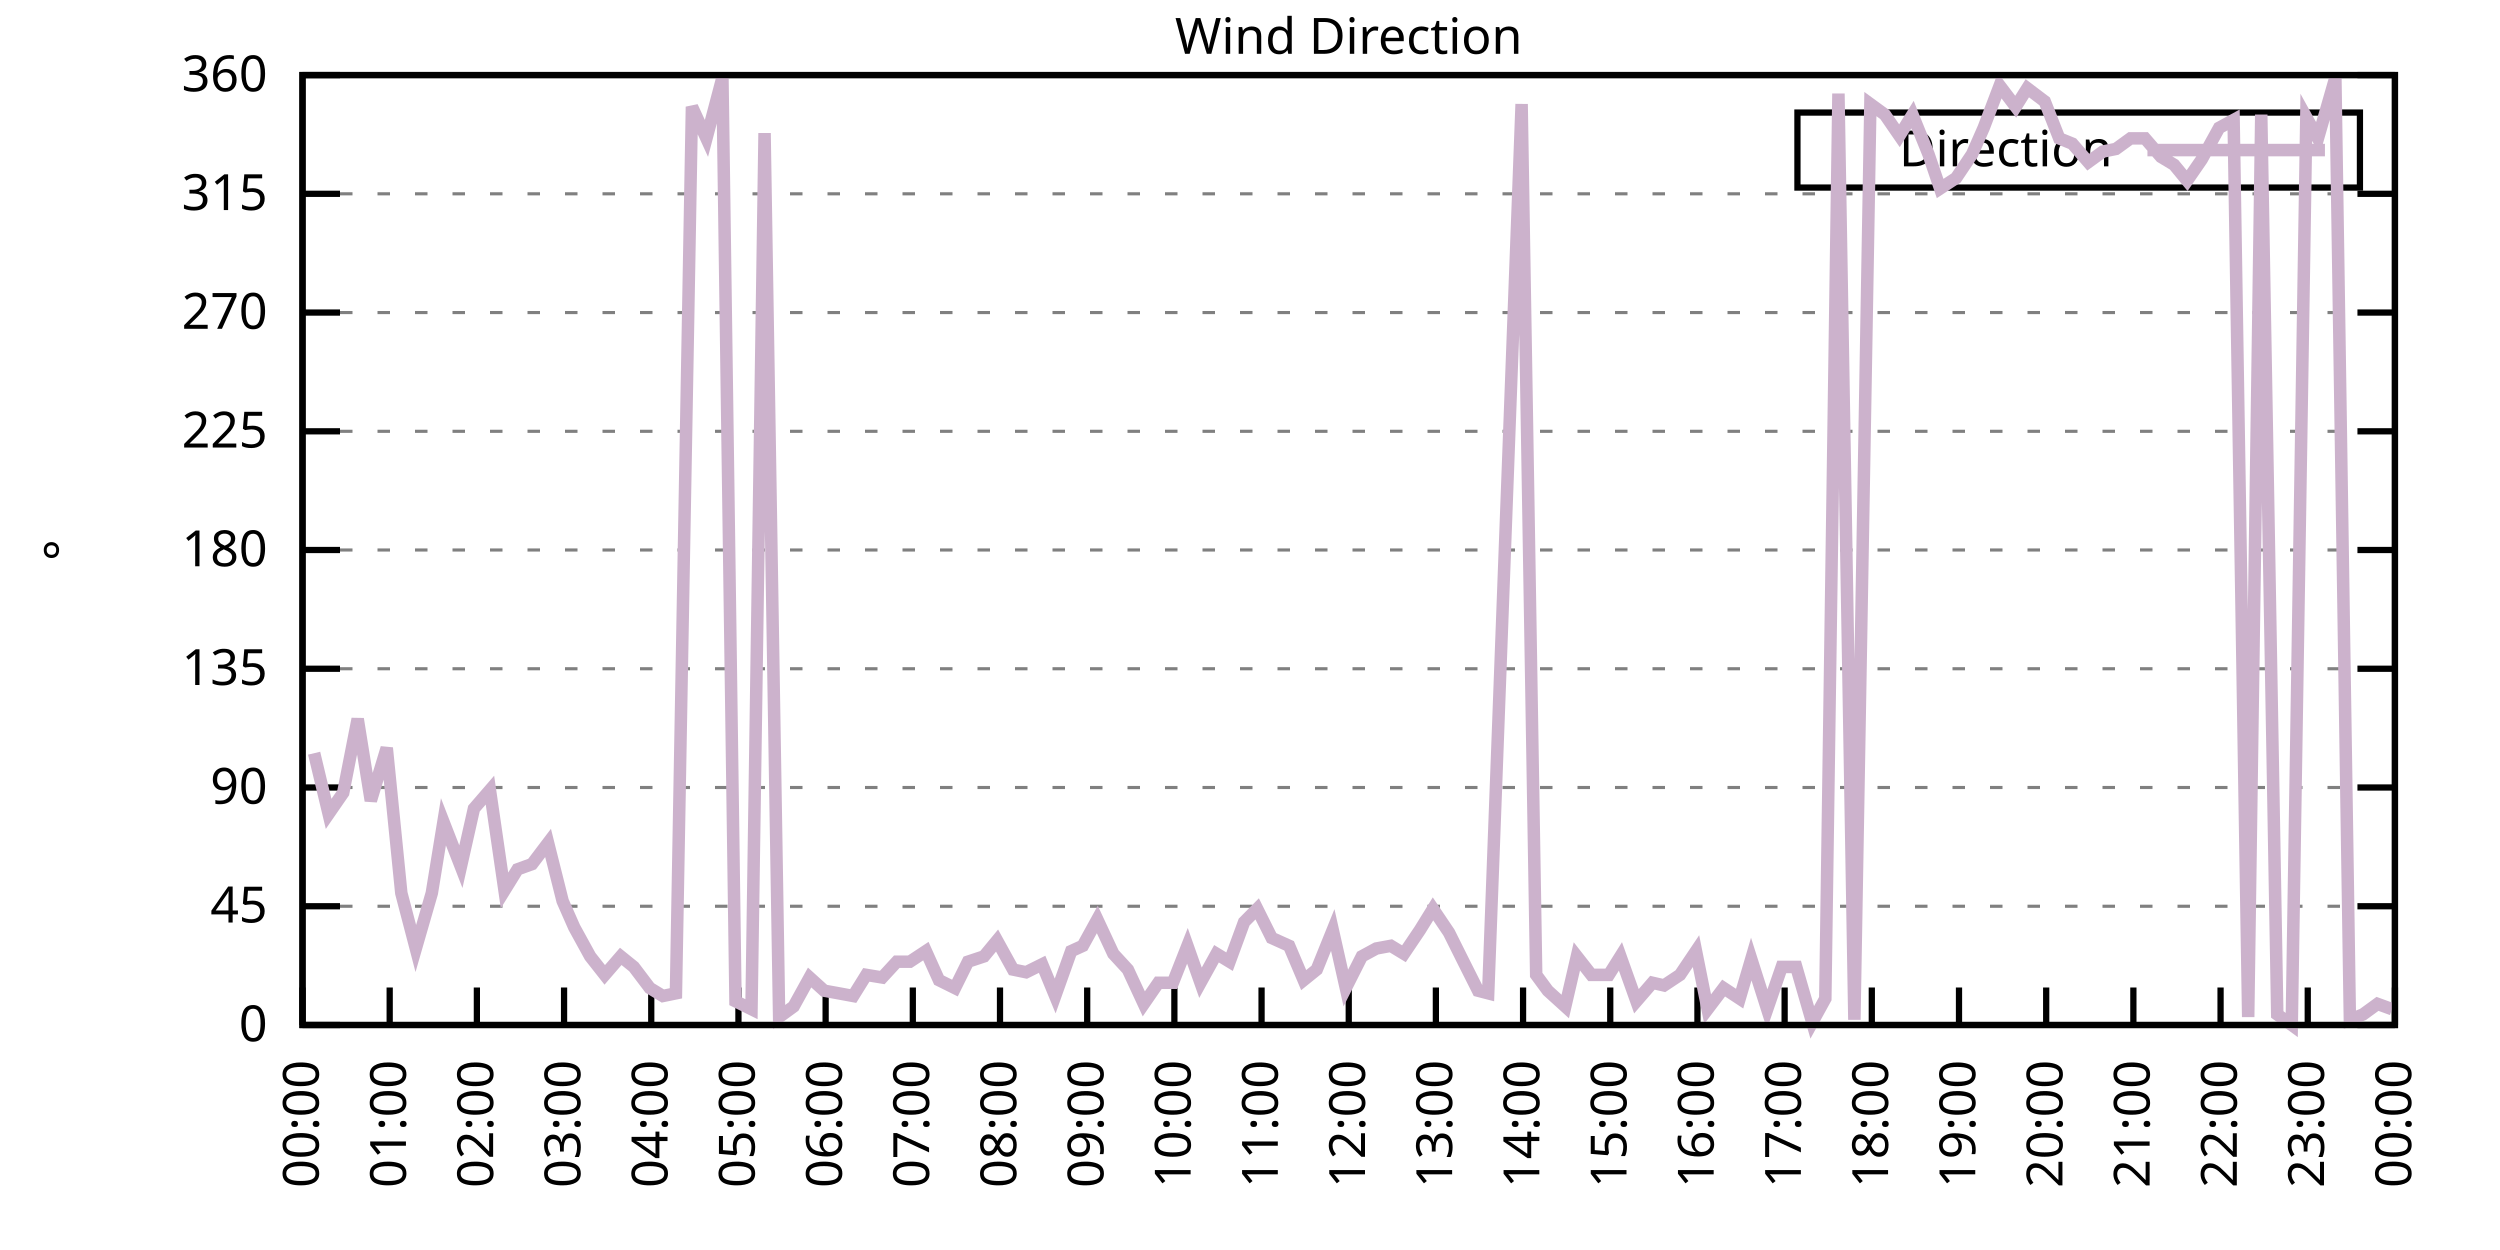
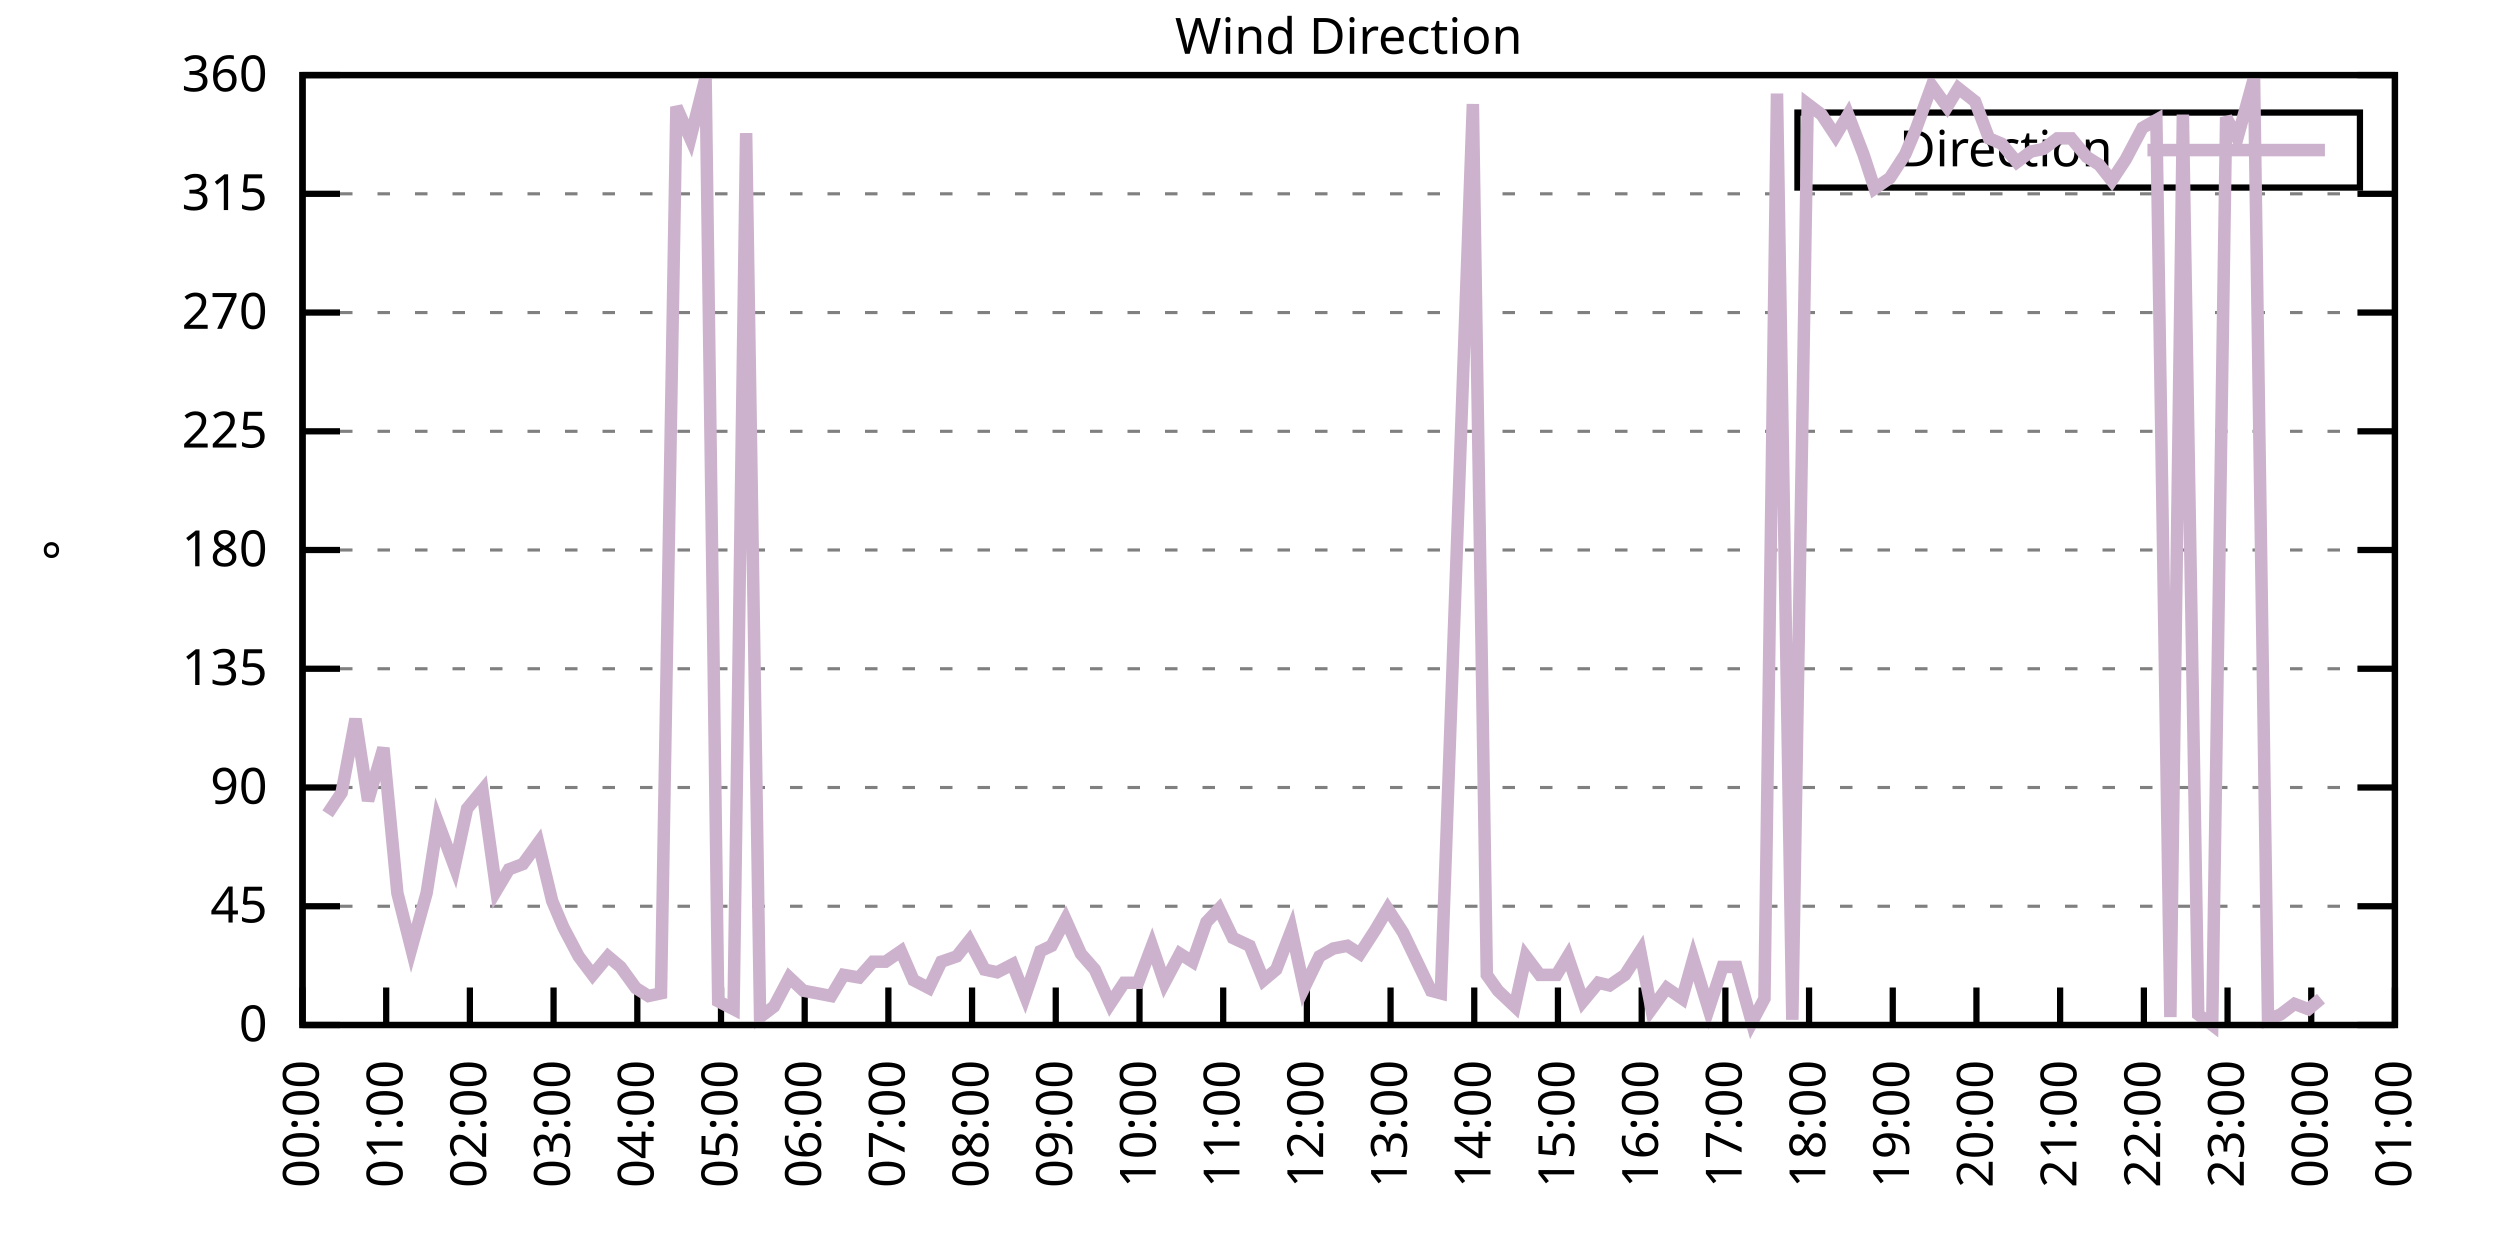
<svg xmlns="http://www.w3.org/2000/svg" xmlns:xlink="http://www.w3.org/1999/xlink" width="400" height="200" viewBox="0 0 400 200">
  <g id="gnuplot_canvas">
    <rect x="0" y="0" width="400" height="200" fill="none" />
    <defs>
      <circle id="gpDot" r="0.5" stroke-width="0.5" stroke="currentColor" />
      <path id="gpPt0" stroke-width="0.333" stroke="currentColor" d="M-1,0 h2 M0,-1 v2" />
      <path id="gpPt1" stroke-width="0.333" stroke="currentColor" d="M-1,-1 L1,1 M1,-1 L-1,1" />
      <path id="gpPt2" stroke-width="0.333" stroke="currentColor" d="M-1,0 L1,0 M0,-1 L0,1 M-1,-1 L1,1 M-1,1 L1,-1" />
      <rect id="gpPt3" stroke-width="0.333" stroke="currentColor" x="-1" y="-1" width="2" height="2" />
      <rect id="gpPt4" stroke-width="0.333" stroke="currentColor" fill="currentColor" x="-1" y="-1" width="2" height="2" />
      <circle id="gpPt5" stroke-width="0.333" stroke="currentColor" cx="0" cy="0" r="1" />
      <use xlink:href="#gpPt5" id="gpPt6" fill="currentColor" stroke="none" />
      <path id="gpPt7" stroke-width="0.333" stroke="currentColor" d="M0,-1.33 L-1.33,0.67 L1.33,0.67 z" />
      <use xlink:href="#gpPt7" id="gpPt8" fill="currentColor" stroke="none" />
      <use xlink:href="#gpPt7" id="gpPt9" stroke="currentColor" transform="rotate(180)" />
      <use xlink:href="#gpPt9" id="gpPt10" fill="currentColor" stroke="none" />
      <use xlink:href="#gpPt3" id="gpPt11" stroke="currentColor" transform="rotate(45)" />
      <use xlink:href="#gpPt11" id="gpPt12" fill="currentColor" stroke="none" />
      <path id="gpPt13" stroke-width="0.333" stroke="currentColor" d="M0,1.330 L1.265,0.411 L0.782,-1.067 L-0.782,-1.076 L-1.265,0.411 z" />
      <use xlink:href="#gpPt13" id="gpPt14" fill="currentColor" stroke="none" />
      <filter id="textbox" filterUnits="objectBoundingBox" x="0" y="0" height="1" width="1">
        <feFlood flood-color="white" flood-opacity="1" result="bgnd" />
        <feComposite in="SourceGraphic" in2="bgnd" operator="atop" />
      </filter>
      <filter id="greybox" filterUnits="objectBoundingBox" x="0" y="0" height="1" width="1">
        <feFlood flood-color="lightgrey" flood-opacity="1" result="grey" />
        <feComposite in="SourceGraphic" in2="grey" operator="atop" />
      </filter>
    </defs>
    <g fill="none" color="white" stroke="currentColor" stroke-width="1.00" stroke-linecap="butt" stroke-linejoin="miter">
</g>
    <g fill="none" color="black" stroke="currentColor" stroke-width="1.00" stroke-linecap="butt" stroke-linejoin="miter">
      <g stroke="none" shape-rendering="crispEdges">
        <polygon fill="rgb(255, 255, 255)" points="48.40,164.00 383.18,164.00 383.18,12.02 48.40,12.02 " />
      </g>
    </g>
    <g fill="none" color="black" stroke="currentColor" stroke-width="1.00" stroke-linecap="butt" stroke-linejoin="miter">
</g>
    <g fill="none" color="black" stroke="black" stroke-width="0.50" stroke-linecap="butt" stroke-linejoin="miter">
</g>
    <g fill="none" color="gray" stroke="currentColor" stroke-width="0.50" stroke-linecap="butt" stroke-linejoin="miter">
      <path stroke="gray" stroke-dasharray="2,4" class="gridline" d="M48.40,164.00 L383.19,164.00  " />
    </g>
    <g fill="none" color="gray" stroke="gray" stroke-width="1.00" stroke-linecap="butt" stroke-linejoin="miter">
</g>
    <g fill="none" color="black" stroke="currentColor" stroke-width="1.00" stroke-linecap="butt" stroke-linejoin="miter">
      <path stroke="black" d="M48.40,164.00 L54.40,164.00 M383.19,164.00 L377.19,164.00  " />
      <g transform="translate(42.80,166.60)" stroke="none" fill="black" font-family="Sans" font-size="8.00" text-anchor="end">
        <text>
          <tspan font-family="Sans"> 0</tspan>
        </text>
      </g>
    </g>
    <g fill="none" color="black" stroke="currentColor" stroke-width="1.00" stroke-linecap="butt" stroke-linejoin="miter">
</g>
    <g fill="none" color="black" stroke="black" stroke-width="0.50" stroke-linecap="butt" stroke-linejoin="miter">
</g>
    <g fill="none" color="gray" stroke="currentColor" stroke-width="0.50" stroke-linecap="butt" stroke-linejoin="miter">
      <path stroke="gray" stroke-dasharray="2,4" class="gridline" d="M48.40,145.00 L383.19,145.00  " />
    </g>
    <g fill="none" color="gray" stroke="gray" stroke-width="1.00" stroke-linecap="butt" stroke-linejoin="miter">
</g>
    <g fill="none" color="black" stroke="currentColor" stroke-width="1.00" stroke-linecap="butt" stroke-linejoin="miter">
      <path stroke="black" d="M48.40,145.00 L54.40,145.00 M383.19,145.00 L377.19,145.00  " />
      <g transform="translate(42.80,147.60)" stroke="none" fill="black" font-family="Sans" font-size="8.00" text-anchor="end">
        <text>
          <tspan font-family="Sans"> 45</tspan>
        </text>
      </g>
    </g>
    <g fill="none" color="black" stroke="currentColor" stroke-width="1.00" stroke-linecap="butt" stroke-linejoin="miter">
</g>
    <g fill="none" color="black" stroke="black" stroke-width="0.50" stroke-linecap="butt" stroke-linejoin="miter">
</g>
    <g fill="none" color="gray" stroke="currentColor" stroke-width="0.50" stroke-linecap="butt" stroke-linejoin="miter">
      <path stroke="gray" stroke-dasharray="2,4" class="gridline" d="M48.40,126.00 L383.19,126.00  " />
    </g>
    <g fill="none" color="gray" stroke="gray" stroke-width="1.00" stroke-linecap="butt" stroke-linejoin="miter">
</g>
    <g fill="none" color="black" stroke="currentColor" stroke-width="1.00" stroke-linecap="butt" stroke-linejoin="miter">
      <path stroke="black" d="M48.40,126.00 L54.40,126.00 M383.19,126.00 L377.19,126.00  " />
      <g transform="translate(42.80,128.60)" stroke="none" fill="black" font-family="Sans" font-size="8.00" text-anchor="end">
        <text>
          <tspan font-family="Sans"> 90</tspan>
        </text>
      </g>
    </g>
    <g fill="none" color="black" stroke="currentColor" stroke-width="1.00" stroke-linecap="butt" stroke-linejoin="miter">
</g>
    <g fill="none" color="black" stroke="black" stroke-width="0.50" stroke-linecap="butt" stroke-linejoin="miter">
</g>
    <g fill="none" color="gray" stroke="currentColor" stroke-width="0.50" stroke-linecap="butt" stroke-linejoin="miter">
      <path stroke="gray" stroke-dasharray="2,4" class="gridline" d="M48.40,107.00 L383.19,107.00  " />
    </g>
    <g fill="none" color="gray" stroke="gray" stroke-width="1.00" stroke-linecap="butt" stroke-linejoin="miter">
</g>
    <g fill="none" color="black" stroke="currentColor" stroke-width="1.00" stroke-linecap="butt" stroke-linejoin="miter">
      <path stroke="black" d="M48.40,107.00 L54.40,107.00 M383.19,107.00 L377.19,107.00  " />
      <g transform="translate(42.80,109.60)" stroke="none" fill="black" font-family="Sans" font-size="8.00" text-anchor="end">
        <text>
          <tspan font-family="Sans"> 135</tspan>
        </text>
      </g>
    </g>
    <g fill="none" color="black" stroke="currentColor" stroke-width="1.00" stroke-linecap="butt" stroke-linejoin="miter">
</g>
    <g fill="none" color="black" stroke="black" stroke-width="0.50" stroke-linecap="butt" stroke-linejoin="miter">
</g>
    <g fill="none" color="gray" stroke="currentColor" stroke-width="0.50" stroke-linecap="butt" stroke-linejoin="miter">
      <path stroke="gray" stroke-dasharray="2,4" class="gridline" d="M48.40,88.00 L383.19,88.00  " />
    </g>
    <g fill="none" color="gray" stroke="gray" stroke-width="1.00" stroke-linecap="butt" stroke-linejoin="miter">
</g>
    <g fill="none" color="black" stroke="currentColor" stroke-width="1.00" stroke-linecap="butt" stroke-linejoin="miter">
      <path stroke="black" d="M48.40,88.00 L54.40,88.00 M383.19,88.00 L377.19,88.00  " />
      <g transform="translate(42.80,90.60)" stroke="none" fill="black" font-family="Sans" font-size="8.00" text-anchor="end">
        <text>
          <tspan font-family="Sans"> 180</tspan>
        </text>
      </g>
    </g>
    <g fill="none" color="black" stroke="currentColor" stroke-width="1.00" stroke-linecap="butt" stroke-linejoin="miter">
</g>
    <g fill="none" color="black" stroke="black" stroke-width="0.50" stroke-linecap="butt" stroke-linejoin="miter">
</g>
    <g fill="none" color="gray" stroke="currentColor" stroke-width="0.50" stroke-linecap="butt" stroke-linejoin="miter">
      <path stroke="gray" stroke-dasharray="2,4" class="gridline" d="M48.40,69.01 L383.19,69.01  " />
    </g>
    <g fill="none" color="gray" stroke="gray" stroke-width="1.00" stroke-linecap="butt" stroke-linejoin="miter">
</g>
    <g fill="none" color="black" stroke="currentColor" stroke-width="1.00" stroke-linecap="butt" stroke-linejoin="miter">
      <path stroke="black" d="M48.40,69.01 L54.40,69.01 M383.19,69.01 L377.19,69.01  " />
      <g transform="translate(42.80,71.61)" stroke="none" fill="black" font-family="Sans" font-size="8.00" text-anchor="end">
        <text>
          <tspan font-family="Sans"> 225</tspan>
        </text>
      </g>
    </g>
    <g fill="none" color="black" stroke="currentColor" stroke-width="1.00" stroke-linecap="butt" stroke-linejoin="miter">
</g>
    <g fill="none" color="black" stroke="black" stroke-width="0.50" stroke-linecap="butt" stroke-linejoin="miter">
</g>
    <g fill="none" color="gray" stroke="currentColor" stroke-width="0.50" stroke-linecap="butt" stroke-linejoin="miter">
      <path stroke="gray" stroke-dasharray="2,4" class="gridline" d="M48.40,50.01 L383.19,50.01  " />
    </g>
    <g fill="none" color="gray" stroke="gray" stroke-width="1.00" stroke-linecap="butt" stroke-linejoin="miter">
</g>
    <g fill="none" color="black" stroke="currentColor" stroke-width="1.00" stroke-linecap="butt" stroke-linejoin="miter">
      <path stroke="black" d="M48.40,50.01 L54.40,50.01 M383.19,50.01 L377.19,50.01  " />
      <g transform="translate(42.80,52.61)" stroke="none" fill="black" font-family="Sans" font-size="8.00" text-anchor="end">
        <text>
          <tspan font-family="Sans"> 270</tspan>
        </text>
      </g>
    </g>
    <g fill="none" color="black" stroke="currentColor" stroke-width="1.00" stroke-linecap="butt" stroke-linejoin="miter">
</g>
    <g fill="none" color="black" stroke="black" stroke-width="0.50" stroke-linecap="butt" stroke-linejoin="miter">
</g>
    <g fill="none" color="gray" stroke="currentColor" stroke-width="0.50" stroke-linecap="butt" stroke-linejoin="miter">
      <path stroke="gray" stroke-dasharray="2,4" class="gridline" d="M48.40,31.01 L383.19,31.01  " />
    </g>
    <g fill="none" color="gray" stroke="gray" stroke-width="1.00" stroke-linecap="butt" stroke-linejoin="miter">
</g>
    <g fill="none" color="black" stroke="currentColor" stroke-width="1.00" stroke-linecap="butt" stroke-linejoin="miter">
      <path stroke="black" d="M48.40,31.01 L54.40,31.01 M383.19,31.01 L377.19,31.01  " />
      <g transform="translate(42.80,33.61)" stroke="none" fill="black" font-family="Sans" font-size="8.00" text-anchor="end">
        <text>
          <tspan font-family="Sans"> 315</tspan>
        </text>
      </g>
    </g>
    <g fill="none" color="black" stroke="currentColor" stroke-width="1.00" stroke-linecap="butt" stroke-linejoin="miter">
</g>
    <g fill="none" color="black" stroke="black" stroke-width="0.50" stroke-linecap="butt" stroke-linejoin="miter">
</g>
    <g fill="none" color="gray" stroke="currentColor" stroke-width="0.50" stroke-linecap="butt" stroke-linejoin="miter">
      <path stroke="gray" stroke-dasharray="2,4" class="gridline" d="M48.40,12.01 L383.19,12.01  " />
    </g>
    <g fill="none" color="gray" stroke="gray" stroke-width="1.00" stroke-linecap="butt" stroke-linejoin="miter">
</g>
    <g fill="none" color="black" stroke="currentColor" stroke-width="1.00" stroke-linecap="butt" stroke-linejoin="miter">
      <path stroke="black" d="M48.40,12.01 L54.40,12.01 M383.19,12.01 L377.19,12.01  " />
      <g transform="translate(42.80,14.61)" stroke="none" fill="black" font-family="Sans" font-size="8.00" text-anchor="end">
        <text>
          <tspan font-family="Sans"> 360</tspan>
        </text>
      </g>
    </g>
    <g fill="none" color="black" stroke="currentColor" stroke-width="1.00" stroke-linecap="butt" stroke-linejoin="miter">
      <path stroke="black" d="M48.40,164.00 L48.40,158.00  " />
      <g transform="translate(51.00,169.60) rotate(270.00)" stroke="none" fill="black" font-family="Sans" font-size="8.00" text-anchor="end">
        <text>
          <tspan font-family="Sans">00:00</tspan>
        </text>
      </g>
    </g>
    <g fill="none" color="black" stroke="currentColor" stroke-width="1.00" stroke-linecap="butt" stroke-linejoin="miter">
-       <path stroke="black" d="M62.35,164.00 L62.35,158.00  " />
-       <g transform="translate(64.95,169.60) rotate(270.00)" stroke="none" fill="black" font-family="Sans" font-size="8.00" text-anchor="end">
+       <path stroke="black" d="M61.79,164.00 L61.79,158.00  " />
+       <g transform="translate(64.39,169.60) rotate(270.00)" stroke="none" fill="black" font-family="Sans" font-size="8.00" text-anchor="end">
        <text>
          <tspan font-family="Sans">01:00</tspan>
        </text>
      </g>
    </g>
    <g fill="none" color="black" stroke="currentColor" stroke-width="1.00" stroke-linecap="butt" stroke-linejoin="miter">
-       <path stroke="black" d="M76.30,164.00 L76.30,158.00  " />
-       <g transform="translate(78.90,169.60) rotate(270.00)" stroke="none" fill="black" font-family="Sans" font-size="8.00" text-anchor="end">
+       <path stroke="black" d="M75.18,164.00 L75.18,158.00  " />
+       <g transform="translate(77.78,169.60) rotate(270.00)" stroke="none" fill="black" font-family="Sans" font-size="8.00" text-anchor="end">
        <text>
          <tspan font-family="Sans">02:00</tspan>
        </text>
      </g>
    </g>
    <g fill="none" color="black" stroke="currentColor" stroke-width="1.00" stroke-linecap="butt" stroke-linejoin="miter">
-       <path stroke="black" d="M90.25,164.00 L90.25,158.00  " />
-       <g transform="translate(92.85,169.60) rotate(270.00)" stroke="none" fill="black" font-family="Sans" font-size="8.00" text-anchor="end">
+       <path stroke="black" d="M88.57,164.00 L88.57,158.00  " />
+       <g transform="translate(91.17,169.60) rotate(270.00)" stroke="none" fill="black" font-family="Sans" font-size="8.00" text-anchor="end">
        <text>
          <tspan font-family="Sans">03:00</tspan>
        </text>
      </g>
    </g>
    <g fill="none" color="black" stroke="currentColor" stroke-width="1.00" stroke-linecap="butt" stroke-linejoin="miter">
-       <path stroke="black" d="M104.20,164.00 L104.20,158.00  " />
-       <g transform="translate(106.80,169.60) rotate(270.00)" stroke="none" fill="black" font-family="Sans" font-size="8.00" text-anchor="end">
+       <path stroke="black" d="M101.97,164.00 L101.97,158.00  " />
+       <g transform="translate(104.57,169.60) rotate(270.00)" stroke="none" fill="black" font-family="Sans" font-size="8.00" text-anchor="end">
        <text>
          <tspan font-family="Sans">04:00</tspan>
        </text>
      </g>
    </g>
    <g fill="none" color="black" stroke="currentColor" stroke-width="1.00" stroke-linecap="butt" stroke-linejoin="miter">
-       <path stroke="black" d="M118.15,164.00 L118.15,158.00  " />
-       <g transform="translate(120.75,169.60) rotate(270.00)" stroke="none" fill="black" font-family="Sans" font-size="8.00" text-anchor="end">
+       <path stroke="black" d="M115.36,164.00 L115.36,158.00  " />
+       <g transform="translate(117.96,169.60) rotate(270.00)" stroke="none" fill="black" font-family="Sans" font-size="8.00" text-anchor="end">
        <text>
          <tspan font-family="Sans">05:00</tspan>
        </text>
      </g>
    </g>
    <g fill="none" color="black" stroke="currentColor" stroke-width="1.00" stroke-linecap="butt" stroke-linejoin="miter">
-       <path stroke="black" d="M132.10,164.00 L132.10,158.00  " />
-       <g transform="translate(134.70,169.60) rotate(270.00)" stroke="none" fill="black" font-family="Sans" font-size="8.00" text-anchor="end">
+       <path stroke="black" d="M128.75,164.00 L128.75,158.00  " />
+       <g transform="translate(131.35,169.60) rotate(270.00)" stroke="none" fill="black" font-family="Sans" font-size="8.00" text-anchor="end">
        <text>
          <tspan font-family="Sans">06:00</tspan>
        </text>
      </g>
    </g>
    <g fill="none" color="black" stroke="currentColor" stroke-width="1.00" stroke-linecap="butt" stroke-linejoin="miter">
-       <path stroke="black" d="M146.05,164.00 L146.05,158.00  " />
-       <g transform="translate(148.65,169.60) rotate(270.00)" stroke="none" fill="black" font-family="Sans" font-size="8.00" text-anchor="end">
+       <path stroke="black" d="M142.14,164.00 L142.14,158.00  " />
+       <g transform="translate(144.74,169.60) rotate(270.00)" stroke="none" fill="black" font-family="Sans" font-size="8.00" text-anchor="end">
        <text>
          <tspan font-family="Sans">07:00</tspan>
        </text>
      </g>
    </g>
    <g fill="none" color="black" stroke="currentColor" stroke-width="1.00" stroke-linecap="butt" stroke-linejoin="miter">
-       <path stroke="black" d="M160.00,164.00 L160.00,158.00  " />
-       <g transform="translate(162.60,169.60) rotate(270.00)" stroke="none" fill="black" font-family="Sans" font-size="8.00" text-anchor="end">
+       <path stroke="black" d="M155.53,164.00 L155.53,158.00  " />
+       <g transform="translate(158.13,169.60) rotate(270.00)" stroke="none" fill="black" font-family="Sans" font-size="8.00" text-anchor="end">
        <text>
          <tspan font-family="Sans">08:00</tspan>
        </text>
      </g>
    </g>
    <g fill="none" color="black" stroke="currentColor" stroke-width="1.00" stroke-linecap="butt" stroke-linejoin="miter">
-       <path stroke="black" d="M173.95,164.00 L173.95,158.00  " />
-       <g transform="translate(176.55,169.60) rotate(270.00)" stroke="none" fill="black" font-family="Sans" font-size="8.00" text-anchor="end">
+       <path stroke="black" d="M168.92,164.00 L168.92,158.00  " />
+       <g transform="translate(171.52,169.60) rotate(270.00)" stroke="none" fill="black" font-family="Sans" font-size="8.00" text-anchor="end">
        <text>
          <tspan font-family="Sans">09:00</tspan>
        </text>
      </g>
    </g>
    <g fill="none" color="black" stroke="currentColor" stroke-width="1.00" stroke-linecap="butt" stroke-linejoin="miter">
-       <path stroke="black" d="M187.90,164.00 L187.90,158.00  " />
-       <g transform="translate(190.50,169.60) rotate(270.00)" stroke="none" fill="black" font-family="Sans" font-size="8.00" text-anchor="end">
+       <path stroke="black" d="M182.32,164.00 L182.32,158.00  " />
+       <g transform="translate(184.92,169.60) rotate(270.00)" stroke="none" fill="black" font-family="Sans" font-size="8.00" text-anchor="end">
        <text>
          <tspan font-family="Sans">10:00</tspan>
        </text>
      </g>
    </g>
    <g fill="none" color="black" stroke="currentColor" stroke-width="1.00" stroke-linecap="butt" stroke-linejoin="miter">
-       <path stroke="black" d="M201.85,164.00 L201.85,158.00  " />
-       <g transform="translate(204.45,169.60) rotate(270.00)" stroke="none" fill="black" font-family="Sans" font-size="8.00" text-anchor="end">
+       <path stroke="black" d="M195.71,164.00 L195.71,158.00  " />
+       <g transform="translate(198.31,169.60) rotate(270.00)" stroke="none" fill="black" font-family="Sans" font-size="8.00" text-anchor="end">
        <text>
          <tspan font-family="Sans">11:00</tspan>
        </text>
      </g>
    </g>
    <g fill="none" color="black" stroke="currentColor" stroke-width="1.00" stroke-linecap="butt" stroke-linejoin="miter">
-       <path stroke="black" d="M215.80,164.00 L215.80,158.00  " />
-       <g transform="translate(218.40,169.60) rotate(270.00)" stroke="none" fill="black" font-family="Sans" font-size="8.00" text-anchor="end">
+       <path stroke="black" d="M209.10,164.00 L209.10,158.00  " />
+       <g transform="translate(211.70,169.60) rotate(270.00)" stroke="none" fill="black" font-family="Sans" font-size="8.00" text-anchor="end">
        <text>
          <tspan font-family="Sans">12:00</tspan>
        </text>
      </g>
    </g>
    <g fill="none" color="black" stroke="currentColor" stroke-width="1.00" stroke-linecap="butt" stroke-linejoin="miter">
-       <path stroke="black" d="M229.74,164.00 L229.74,158.00  " />
-       <g transform="translate(232.34,169.60) rotate(270.00)" stroke="none" fill="black" font-family="Sans" font-size="8.00" text-anchor="end">
+       <path stroke="black" d="M222.49,164.00 L222.49,158.00  " />
+       <g transform="translate(225.09,169.60) rotate(270.00)" stroke="none" fill="black" font-family="Sans" font-size="8.00" text-anchor="end">
        <text>
          <tspan font-family="Sans">13:00</tspan>
        </text>
      </g>
    </g>
    <g fill="none" color="black" stroke="currentColor" stroke-width="1.00" stroke-linecap="butt" stroke-linejoin="miter">
-       <path stroke="black" d="M243.69,164.00 L243.69,158.00  " />
-       <g transform="translate(246.29,169.60) rotate(270.00)" stroke="none" fill="black" font-family="Sans" font-size="8.00" text-anchor="end">
+       <path stroke="black" d="M235.88,164.00 L235.88,158.00  " />
+       <g transform="translate(238.48,169.60) rotate(270.00)" stroke="none" fill="black" font-family="Sans" font-size="8.00" text-anchor="end">
        <text>
          <tspan font-family="Sans">14:00</tspan>
        </text>
      </g>
    </g>
    <g fill="none" color="black" stroke="currentColor" stroke-width="1.00" stroke-linecap="butt" stroke-linejoin="miter">
-       <path stroke="black" d="M257.64,164.00 L257.64,158.00  " />
-       <g transform="translate(260.24,169.60) rotate(270.00)" stroke="none" fill="black" font-family="Sans" font-size="8.00" text-anchor="end">
+       <path stroke="black" d="M249.27,164.00 L249.27,158.00  " />
+       <g transform="translate(251.87,169.60) rotate(270.00)" stroke="none" fill="black" font-family="Sans" font-size="8.00" text-anchor="end">
        <text>
          <tspan font-family="Sans">15:00</tspan>
        </text>
      </g>
    </g>
    <g fill="none" color="black" stroke="currentColor" stroke-width="1.00" stroke-linecap="butt" stroke-linejoin="miter">
-       <path stroke="black" d="M271.59,164.00 L271.59,158.00  " />
-       <g transform="translate(274.19,169.60) rotate(270.00)" stroke="none" fill="black" font-family="Sans" font-size="8.00" text-anchor="end">
+       <path stroke="black" d="M262.67,164.00 L262.67,158.00  " />
+       <g transform="translate(265.27,169.60) rotate(270.00)" stroke="none" fill="black" font-family="Sans" font-size="8.00" text-anchor="end">
        <text>
          <tspan font-family="Sans">16:00</tspan>
        </text>
      </g>
    </g>
    <g fill="none" color="black" stroke="currentColor" stroke-width="1.00" stroke-linecap="butt" stroke-linejoin="miter">
-       <path stroke="black" d="M285.54,164.00 L285.54,158.00  " />
-       <g transform="translate(288.14,169.60) rotate(270.00)" stroke="none" fill="black" font-family="Sans" font-size="8.00" text-anchor="end">
+       <path stroke="black" d="M276.06,164.00 L276.06,158.00  " />
+       <g transform="translate(278.66,169.60) rotate(270.00)" stroke="none" fill="black" font-family="Sans" font-size="8.00" text-anchor="end">
        <text>
          <tspan font-family="Sans">17:00</tspan>
        </text>
      </g>
    </g>
    <g fill="none" color="black" stroke="currentColor" stroke-width="1.00" stroke-linecap="butt" stroke-linejoin="miter">
-       <path stroke="black" d="M299.49,164.00 L299.49,158.00  " />
-       <g transform="translate(302.09,169.60) rotate(270.00)" stroke="none" fill="black" font-family="Sans" font-size="8.00" text-anchor="end">
+       <path stroke="black" d="M289.45,164.00 L289.45,158.00  " />
+       <g transform="translate(292.05,169.60) rotate(270.00)" stroke="none" fill="black" font-family="Sans" font-size="8.00" text-anchor="end">
        <text>
          <tspan font-family="Sans">18:00</tspan>
        </text>
      </g>
    </g>
    <g fill="none" color="black" stroke="currentColor" stroke-width="1.00" stroke-linecap="butt" stroke-linejoin="miter">
-       <path stroke="black" d="M313.44,164.00 L313.44,158.00  " />
-       <g transform="translate(316.04,169.60) rotate(270.00)" stroke="none" fill="black" font-family="Sans" font-size="8.00" text-anchor="end">
+       <path stroke="black" d="M302.84,164.00 L302.84,158.00  " />
+       <g transform="translate(305.44,169.60) rotate(270.00)" stroke="none" fill="black" font-family="Sans" font-size="8.00" text-anchor="end">
        <text>
          <tspan font-family="Sans">19:00</tspan>
        </text>
      </g>
    </g>
    <g fill="none" color="black" stroke="currentColor" stroke-width="1.00" stroke-linecap="butt" stroke-linejoin="miter">
-       <path stroke="black" d="M327.39,164.00 L327.39,158.00  " />
-       <g transform="translate(329.99,169.60) rotate(270.00)" stroke="none" fill="black" font-family="Sans" font-size="8.00" text-anchor="end">
+       <path stroke="black" d="M316.23,164.00 L316.23,158.00  " />
+       <g transform="translate(318.83,169.60) rotate(270.00)" stroke="none" fill="black" font-family="Sans" font-size="8.00" text-anchor="end">
        <text>
          <tspan font-family="Sans">20:00</tspan>
        </text>
      </g>
    </g>
    <g fill="none" color="black" stroke="currentColor" stroke-width="1.00" stroke-linecap="butt" stroke-linejoin="miter">
-       <path stroke="black" d="M341.34,164.00 L341.34,158.00  " />
-       <g transform="translate(343.94,169.60) rotate(270.00)" stroke="none" fill="black" font-family="Sans" font-size="8.00" text-anchor="end">
+       <path stroke="black" d="M329.62,164.00 L329.62,158.00  " />
+       <g transform="translate(332.22,169.60) rotate(270.00)" stroke="none" fill="black" font-family="Sans" font-size="8.00" text-anchor="end">
        <text>
          <tspan font-family="Sans">21:00</tspan>
        </text>
      </g>
    </g>
    <g fill="none" color="black" stroke="currentColor" stroke-width="1.00" stroke-linecap="butt" stroke-linejoin="miter">
-       <path stroke="black" d="M355.29,164.00 L355.29,158.00  " />
-       <g transform="translate(357.89,169.60) rotate(270.00)" stroke="none" fill="black" font-family="Sans" font-size="8.00" text-anchor="end">
+       <path stroke="black" d="M343.02,164.00 L343.02,158.00  " />
+       <g transform="translate(345.62,169.60) rotate(270.00)" stroke="none" fill="black" font-family="Sans" font-size="8.00" text-anchor="end">
        <text>
          <tspan font-family="Sans">22:00</tspan>
        </text>
      </g>
    </g>
    <g fill="none" color="black" stroke="currentColor" stroke-width="1.00" stroke-linecap="butt" stroke-linejoin="miter">
-       <path stroke="black" d="M369.24,164.00 L369.24,158.00  " />
-       <g transform="translate(371.84,169.60) rotate(270.00)" stroke="none" fill="black" font-family="Sans" font-size="8.00" text-anchor="end">
+       <path stroke="black" d="M356.41,164.00 L356.41,158.00  " />
+       <g transform="translate(359.01,169.60) rotate(270.00)" stroke="none" fill="black" font-family="Sans" font-size="8.00" text-anchor="end">
        <text>
          <tspan font-family="Sans">23:00</tspan>
+         </text>
+       </g>
+     </g>
+     <g fill="none" color="black" stroke="currentColor" stroke-width="1.00" stroke-linecap="butt" stroke-linejoin="miter">
+       <path stroke="black" d="M369.80,164.00 L369.80,158.00  " />
+       <g transform="translate(372.40,169.60) rotate(270.00)" stroke="none" fill="black" font-family="Sans" font-size="8.00" text-anchor="end">
+         <text>
+           <tspan font-family="Sans">00:00</tspan>
        </text>
      </g>
    </g>
    <g fill="none" color="black" stroke="currentColor" stroke-width="1.00" stroke-linecap="butt" stroke-linejoin="miter">
      <path stroke="black" d="M383.19,164.00 L383.19,158.00  " />
      <g transform="translate(385.79,169.60) rotate(270.00)" stroke="none" fill="black" font-family="Sans" font-size="8.00" text-anchor="end">
        <text>
-           <tspan font-family="Sans">00:00</tspan>
+           <tspan font-family="Sans">01:00</tspan>
        </text>
      </g>
    </g>
    <g fill="none" color="black" stroke="currentColor" stroke-width="1.00" stroke-linecap="butt" stroke-linejoin="miter">
</g>
    <g fill="none" color="black" stroke="currentColor" stroke-width="1.00" stroke-linecap="butt" stroke-linejoin="miter">
      <path stroke="black" d="M48.40,12.01 L48.40,164.00 L383.19,164.00 L383.19,12.01 L48.40,12.01 Z  " />
    </g>
    <g fill="none" color="black" stroke="currentColor" stroke-width="1.00" stroke-linecap="butt" stroke-linejoin="miter">
</g>
    <g fill="none" color="black" stroke="currentColor" stroke-width="1.00" stroke-linecap="butt" stroke-linejoin="miter">
      <path stroke="black" d="M287.59,30.01 L287.59,18.01 L377.59,18.01 L377.59,30.01 L287.59,30.01 Z  " />
    </g>
    <g id="Wind_direction_plot_1">
      <g fill="none" color="white" stroke="black" stroke-width="2.00" stroke-linecap="butt" stroke-linejoin="miter">
</g>
      <g fill="none" color="black" stroke="currentColor" stroke-width="2.00" stroke-linecap="butt" stroke-linejoin="miter">
        <g transform="translate(337.99,26.61)" stroke="none" fill="black" font-family="Sans" font-size="8.00" text-anchor="end">
          <text>
            <tspan font-family="Sans">Direction</tspan>
          </text>
        </g>
      </g>
      <g fill="none" color="black" stroke="currentColor" stroke-width="2.00" stroke-linecap="butt" stroke-linejoin="miter">
-         <path stroke="rgb(204, 178, 204)" d="M343.59,24.01 L371.99,24.01 M50.26,120.51 L52.58,130.22 L54.91,126.85 L57.23,115.03 L59.33,128.11 L61.88,119.67   L64.21,142.89 L66.53,151.76 L69.09,142.89 L70.95,131.49 L73.74,138.67 L75.83,129.38 L78.39,126.42 L80.72,142.47   L82.81,139.09 L85.13,138.25 L87.69,134.87 L90.02,144.16 L91.88,148.38 L94.43,153.02 L96.76,155.98 L99.32,153.02   L101.41,154.71 L103.97,158.09 L106.06,159.36 L108.15,158.93 L110.71,17.08 L113.03,22.14 L115.59,12.43 L117.68,160.20   L120.24,161.47 L122.33,21.30 L124.66,162.73 L126.98,161.04 L129.54,156.40 L131.87,158.51 L134.19,158.93 L136.51,159.36   L138.61,155.98 L141.16,156.40 L143.49,153.87 L145.58,153.87 L148.14,152.18 L150.23,156.82 L152.79,158.09 L154.88,153.87   L157.44,153.02 L159.53,150.49 L162.09,155.13 L164.18,155.56 L166.74,154.29 L168.83,159.36 L171.39,152.18 L173.25,151.33   L175.57,147.11 L178.13,152.60 L180.46,155.13 L183.01,160.62 L185.34,157.24 L187.66,157.24 L189.99,151.33 L192.08,157.24   L194.64,152.60 L196.73,153.87 L199.06,147.53 L201.15,145.42 L203.47,150.07 L206.26,151.33 L208.59,156.82 L210.68,155.13   L213.24,148.80 L215.33,158.09 L217.89,153.02 L220.21,151.76 L222.54,151.33 L224.63,152.60 L227.19,148.80 L229.28,145.42   L231.84,149.22 L234.16,153.87 L236.49,158.51 L238.11,158.93 L243.46,16.65 L245.79,155.98 L247.65,158.51 L250.44,161.04   L252.30,153.02 L254.62,155.98 L257.41,155.98 L259.27,153.02 L261.83,160.20 L264.39,157.24 L266.25,157.67 L268.80,155.98   L271.36,152.18 L273.22,161.47 L275.78,158.09 L278.34,159.78 L280.20,153.45 L282.75,161.47 L285.08,154.71 L287.40,154.71   L289.96,163.58 L292.05,159.78 L294.15,14.97 L296.70,163.16 L299.26,16.65 L301.58,18.34 L303.91,21.72 L306.00,18.34   L308.56,24.68 L310.42,30.16 L312.98,28.48 L315.53,24.68 L317.39,20.45 L319.95,13.70 L322.51,17.08 L324.37,14.12   L327.16,16.23 L329.48,22.14 L331.58,22.99 L334.13,25.94 L336.46,24.25 L338.55,23.83 L340.88,22.14 L343.20,22.14   L345.76,25.10 L347.85,26.36 L349.94,28.90 L352.27,25.52 L355.06,20.45 L357.38,19.19 L359.71,162.73 L361.80,18.34   L364.36,162.31 L366.68,164.00 L369.01,18.77 L370.87,22.14 L373.66,12.43 L375.98,163.16 L378.08,162.31 L380.40,160.62   L382.73,161.47  " />
+         <path stroke="rgb(204, 178, 204)" d="M343.59,24.01 L371.99,24.01 M52.42,130.22 L54.65,126.85 L56.88,115.03 L58.89,128.11 L61.35,119.67 L63.58,142.89   L65.81,151.76 L68.26,142.89 L70.05,131.49 L72.73,138.67 L74.74,129.38 L77.19,126.42 L79.42,142.47 L81.43,139.09   L83.66,138.25 L86.12,134.87 L88.35,144.16 L90.14,148.38 L92.59,153.02 L94.82,155.98 L97.28,153.02 L99.29,154.71   L101.74,158.09 L103.75,159.36 L105.76,158.93 L108.22,17.08 L110.45,22.14 L112.90,12.43 L114.91,160.20 L117.37,161.47   L119.38,21.30 L121.61,162.73 L123.84,161.04 L126.29,156.40 L128.53,158.51 L130.76,158.93 L132.99,159.36 L135.00,155.98   L137.45,156.40 L139.69,153.87 L141.69,153.87 L144.15,152.18 L146.16,156.82 L148.61,158.09 L150.62,153.87 L153.08,153.02   L155.09,150.49 L157.54,155.13 L159.55,155.56 L162.01,154.29 L164.01,159.36 L166.47,152.18 L168.25,151.33 L170.49,147.11   L172.94,152.60 L175.17,155.13 L177.63,160.62 L179.86,157.24 L182.09,157.24 L184.32,151.33 L186.33,157.24 L188.79,152.60   L190.80,153.87 L193.03,147.53 L195.04,145.42 L197.27,150.07 L199.95,151.33 L202.18,156.82 L204.19,155.13 L206.64,148.80   L208.65,158.09 L211.11,153.02 L213.34,151.76 L215.57,151.33 L217.58,152.60 L220.04,148.80 L222.04,145.42 L224.50,149.22   L226.73,153.87 L228.96,158.51 L230.53,158.93 L235.66,16.65 L237.89,155.98 L239.68,158.51 L242.36,161.04 L244.14,153.02   L246.37,155.98 L249.05,155.98 L250.84,153.02 L253.29,160.20 L255.75,157.24 L257.53,157.67 L259.99,155.98 L262.44,152.18   L264.23,161.47 L266.68,158.09 L269.14,159.78 L270.92,153.45 L273.38,161.47 L275.61,154.71 L277.84,154.71 L280.30,163.58   L282.31,159.78 L284.32,14.97 L286.77,163.16 L289.23,16.65 L291.46,18.34 L293.69,21.72 L295.70,18.34 L298.15,24.68   L299.94,30.16 L302.39,28.48 L304.85,24.68 L306.63,20.45 L309.09,13.70 L311.54,17.08 L313.33,14.12 L316.01,16.23   L318.24,22.14 L320.25,22.99 L322.70,25.94 L324.94,24.25 L326.95,23.83 L329.18,22.14 L331.41,22.14 L333.86,25.10   L335.87,26.36 L337.88,28.90 L340.11,25.52 L342.79,20.45 L345.02,19.19 L347.26,162.73 L349.26,18.34 L351.72,162.31   L353.95,164.00 L356.18,18.77 L357.97,22.14 L360.65,12.43 L362.88,163.16 L364.89,162.31 L367.12,160.62 L369.35,161.47   L371.36,159.78  " />
      </g>
    </g>
    <g fill="none" color="black" stroke="currentColor" stroke-width="2.00" stroke-linecap="butt" stroke-linejoin="miter">
</g>
    <g fill="none" color="black" stroke="black" stroke-width="1.00" stroke-linecap="butt" stroke-linejoin="miter">
</g>
    <g fill="none" color="black" stroke="currentColor" stroke-width="1.00" stroke-linecap="butt" stroke-linejoin="miter">
      <path stroke="black" d="M48.40,12.01 L48.40,164.00 L383.19,164.00 L383.19,12.01 L48.40,12.01 Z  " />
      <g transform="translate(12.80,88.01) rotate(270.00)" stroke="none" fill="black" font-family="Sans" font-size="8.00" text-anchor="middle">
        <text>
          <tspan font-family="Sans">°</tspan>
        </text>
      </g>
    </g>
    <g fill="none" color="black" stroke="currentColor" stroke-width="1.00" stroke-linecap="butt" stroke-linejoin="miter">
</g>
    <g fill="none" color="black" stroke="currentColor" stroke-width="1.00" stroke-linecap="butt" stroke-linejoin="miter">
      <g transform="translate(215.79,8.61)" stroke="none" fill="black" font-family="Sans" font-size="8.00" text-anchor="middle">
        <text>
          <tspan font-family="Sans">Wind Direction</tspan>
        </text>
      </g>
    </g>
    <g fill="none" color="black" stroke="currentColor" stroke-width="1.00" stroke-linecap="butt" stroke-linejoin="miter">
</g>
  </g>
</svg>
